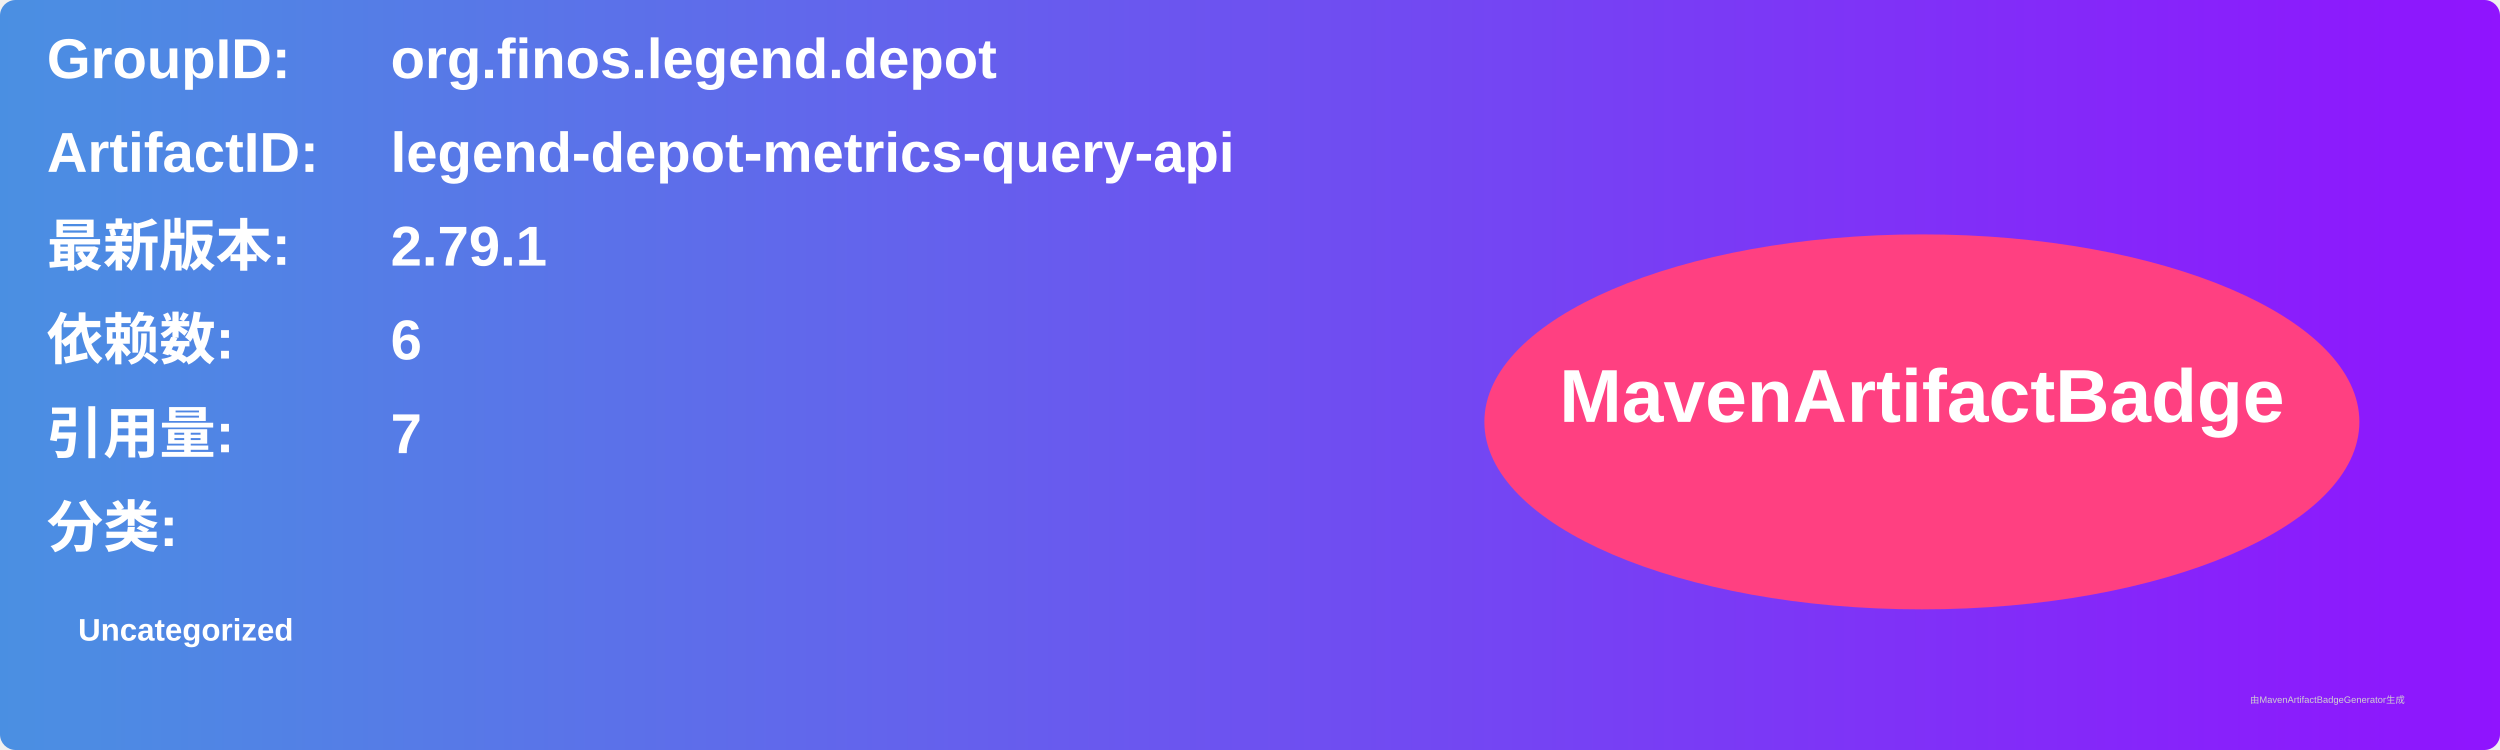
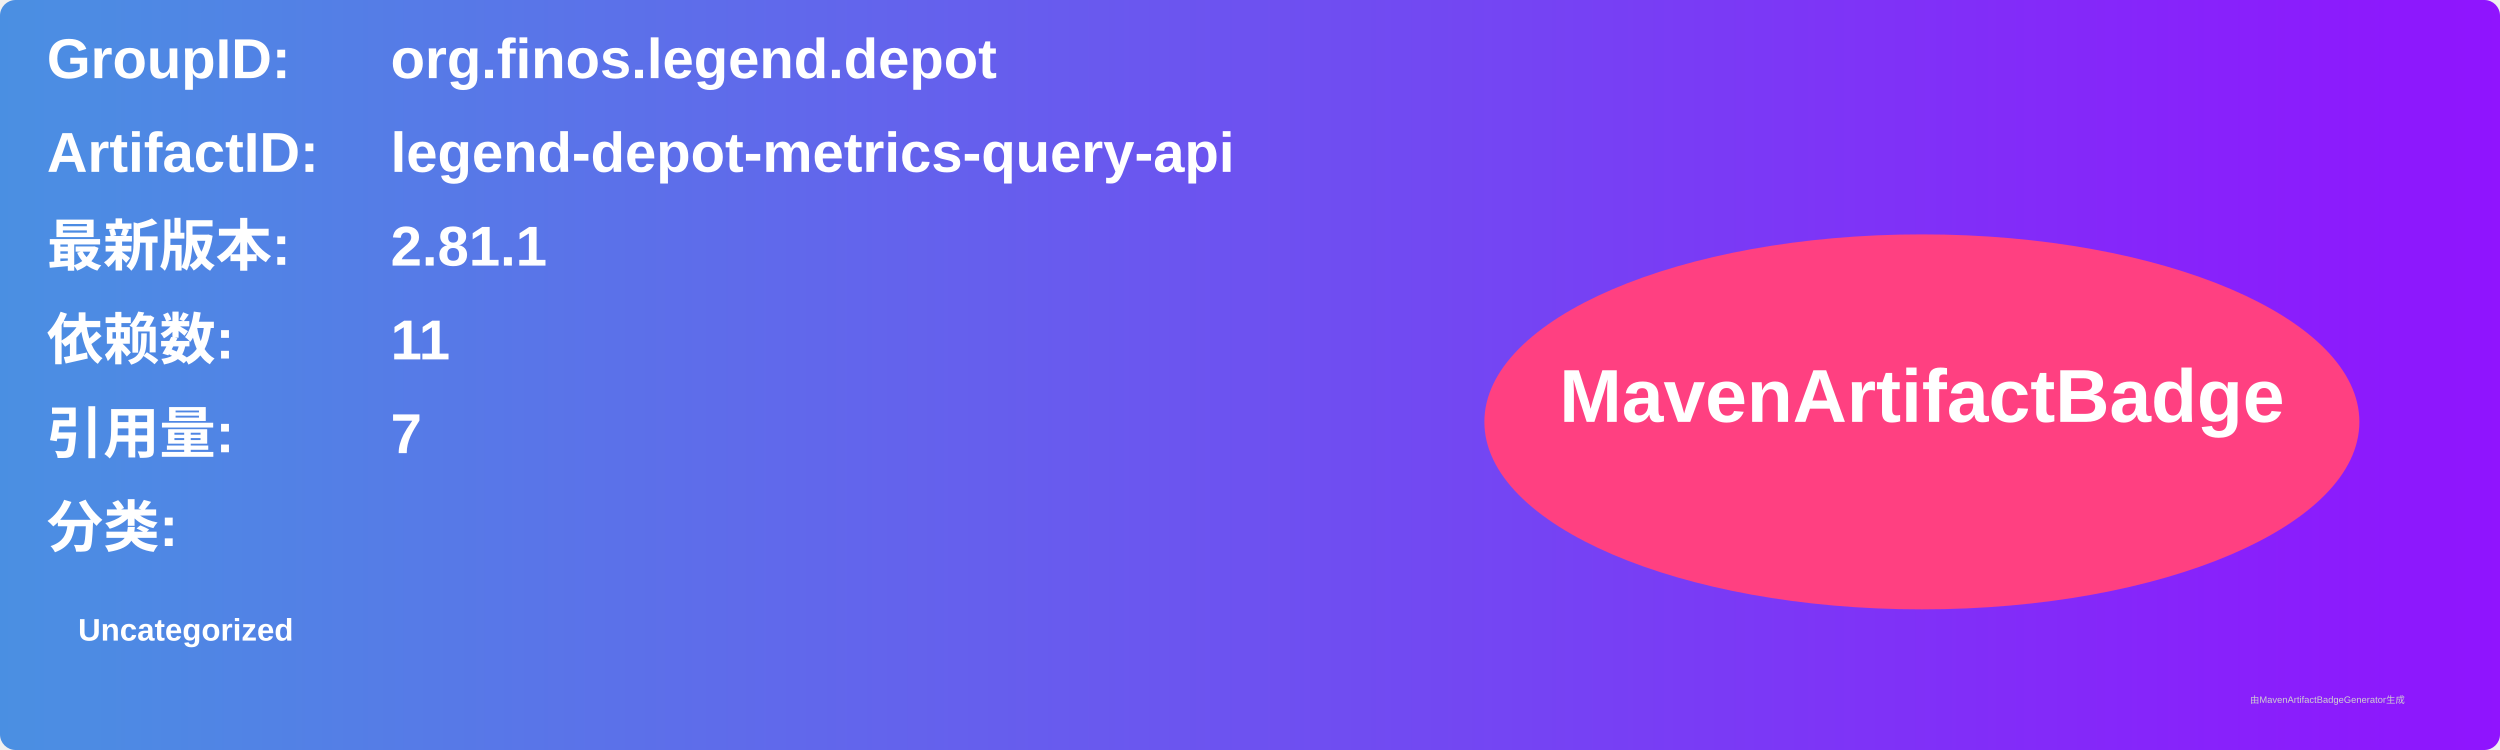
<svg xmlns="http://www.w3.org/2000/svg" width="800" height="240" viewBox="0 0 800 240">
  <linearGradient id="grad" x1="0%" y1="0%" x2="100%" y2="0%">
    <stop offset="0%" stop-color="#4a90e2" />
    <stop offset="100%" stop-color="#9013fe" />
  </linearGradient>
  <rect width="100%" height="100%" rx="5" ry="5" fill="url(#grad)" />
  <g transform="translate(15, 15)">
    <text x="0" y="10" font-family="Arial" font-size="18" fill="white" font-weight="bold" width="260">GroupID:</text>
    <text x="110" y="10" font-family="Arial" font-size="18" fill="white" font-weight="bold" width="460">org.finos.legend.depot</text>
    <text x="0" y="40" font-family="Arial" font-size="18" fill="white" font-weight="bold" width="260">ArtifactID:</text>
    <text x="110" y="40" font-family="Arial" font-size="18" fill="white" font-weight="bold" width="460">legend-depot-metrics-query-api</text>
    <text x="0" y="70" font-family="Arial" font-size="18" fill="white" font-weight="bold">最新版本:</text>
    <text x="110" y="70" font-family="Arial" font-size="18" fill="white" font-weight="bold">
-       <tspan font-weight="bold">2.79.1</tspan>
+       <tspan font-weight="bold">2.81.1</tspan>
    </text>
    <text x="0" y="100" font-family="Arial" font-size="18" fill="white" font-weight="bold">依赖数: </text>
    <text x="110" y="100" font-family="Arial" font-size="18" fill="white">
-       <tspan font-weight="bold">6</tspan>
+       <tspan font-weight="bold">11</tspan>
    </text>
    <text x="0" y="130" font-family="Arial" font-size="18" fill="white" font-weight="bold">引用量: </text>
    <text x="110" y="130" font-family="Arial" font-size="18" fill="white">
      <tspan font-weight="bold">7</tspan>
    </text>
    <text x="0" y="160" font-family="Arial" font-size="18" fill="white" font-weight="bold">分类:</text>
    <text x="10" y="190" font-family="Arial" font-size="10" fill="white">
      <tspan font-weight="bold">Uncategorized</tspan>
    </text>
    <ellipse cx="600" cy="120" rx="140" ry="60" fill="#ff4081" />
    <text x="600" y="120" text-anchor="middle" font-family="Arial" font-size="24" fill="white" font-weight="bold">MavenArtifactBadge</text>
  </g>
  <text x="720" y="225" font-family="Arial" font-size="3" fill="#d0d0d0">由MavenArtifactBadgeGenerator生成</text>
</svg>
